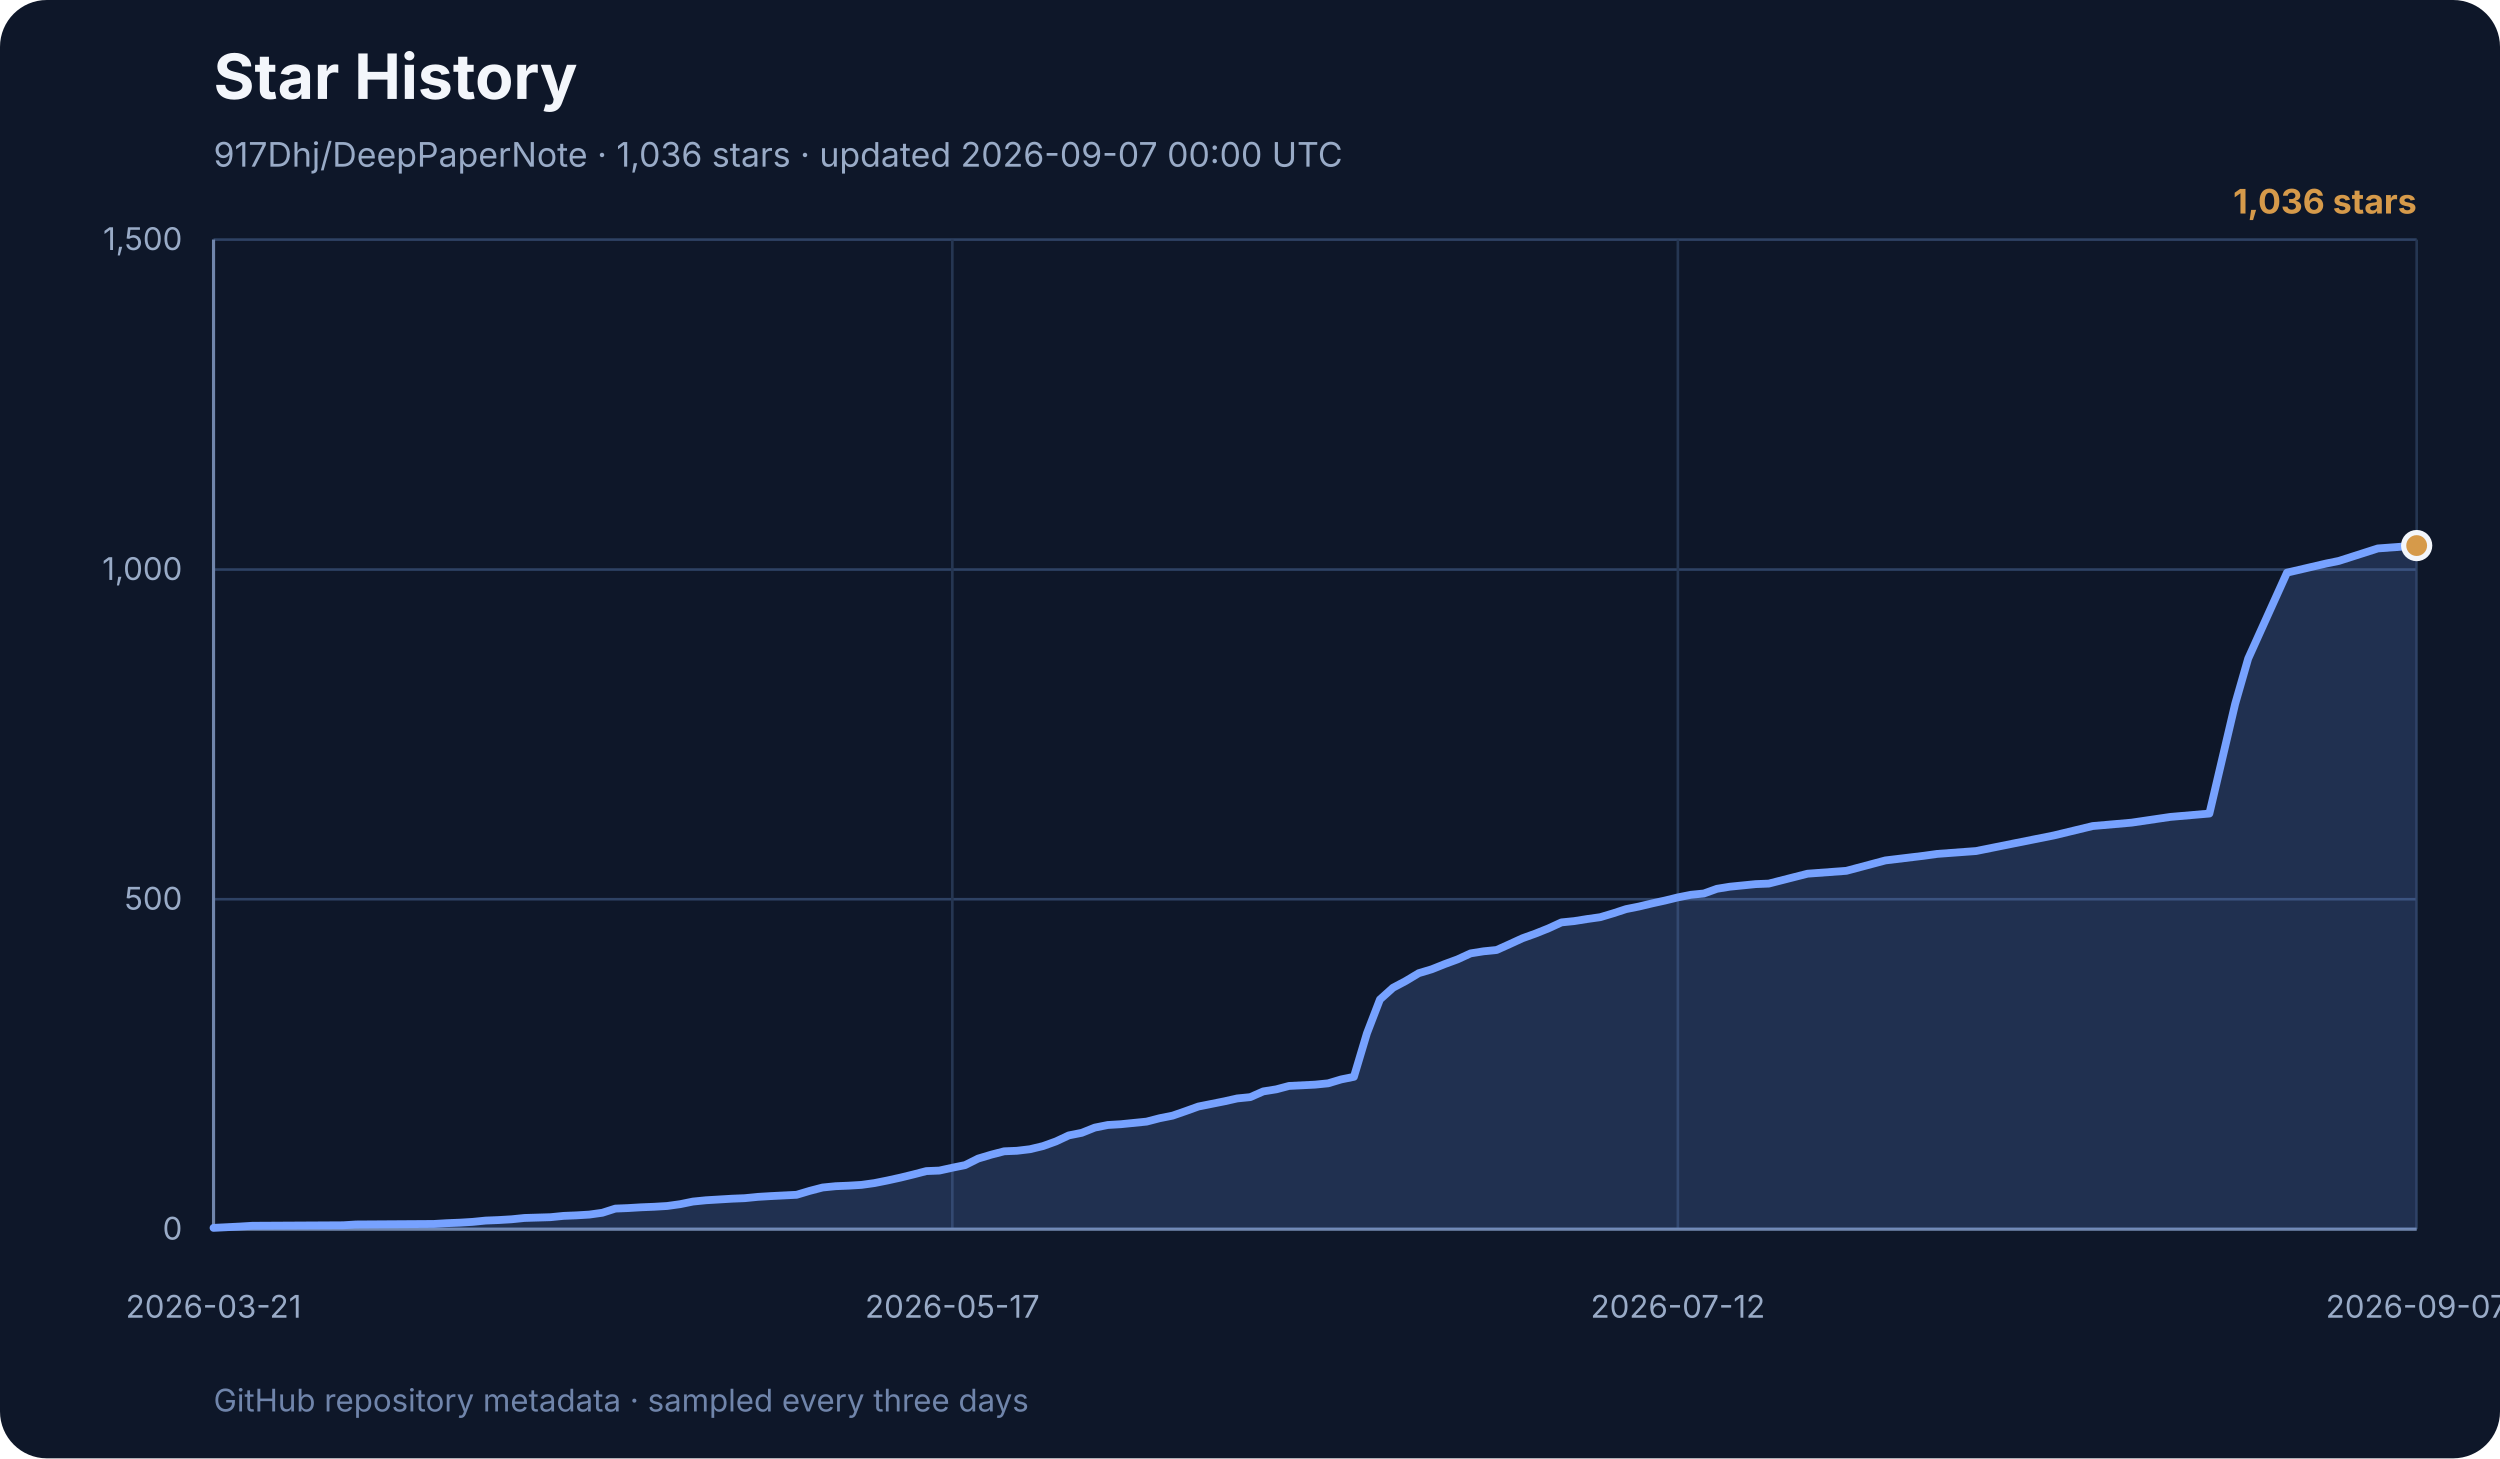
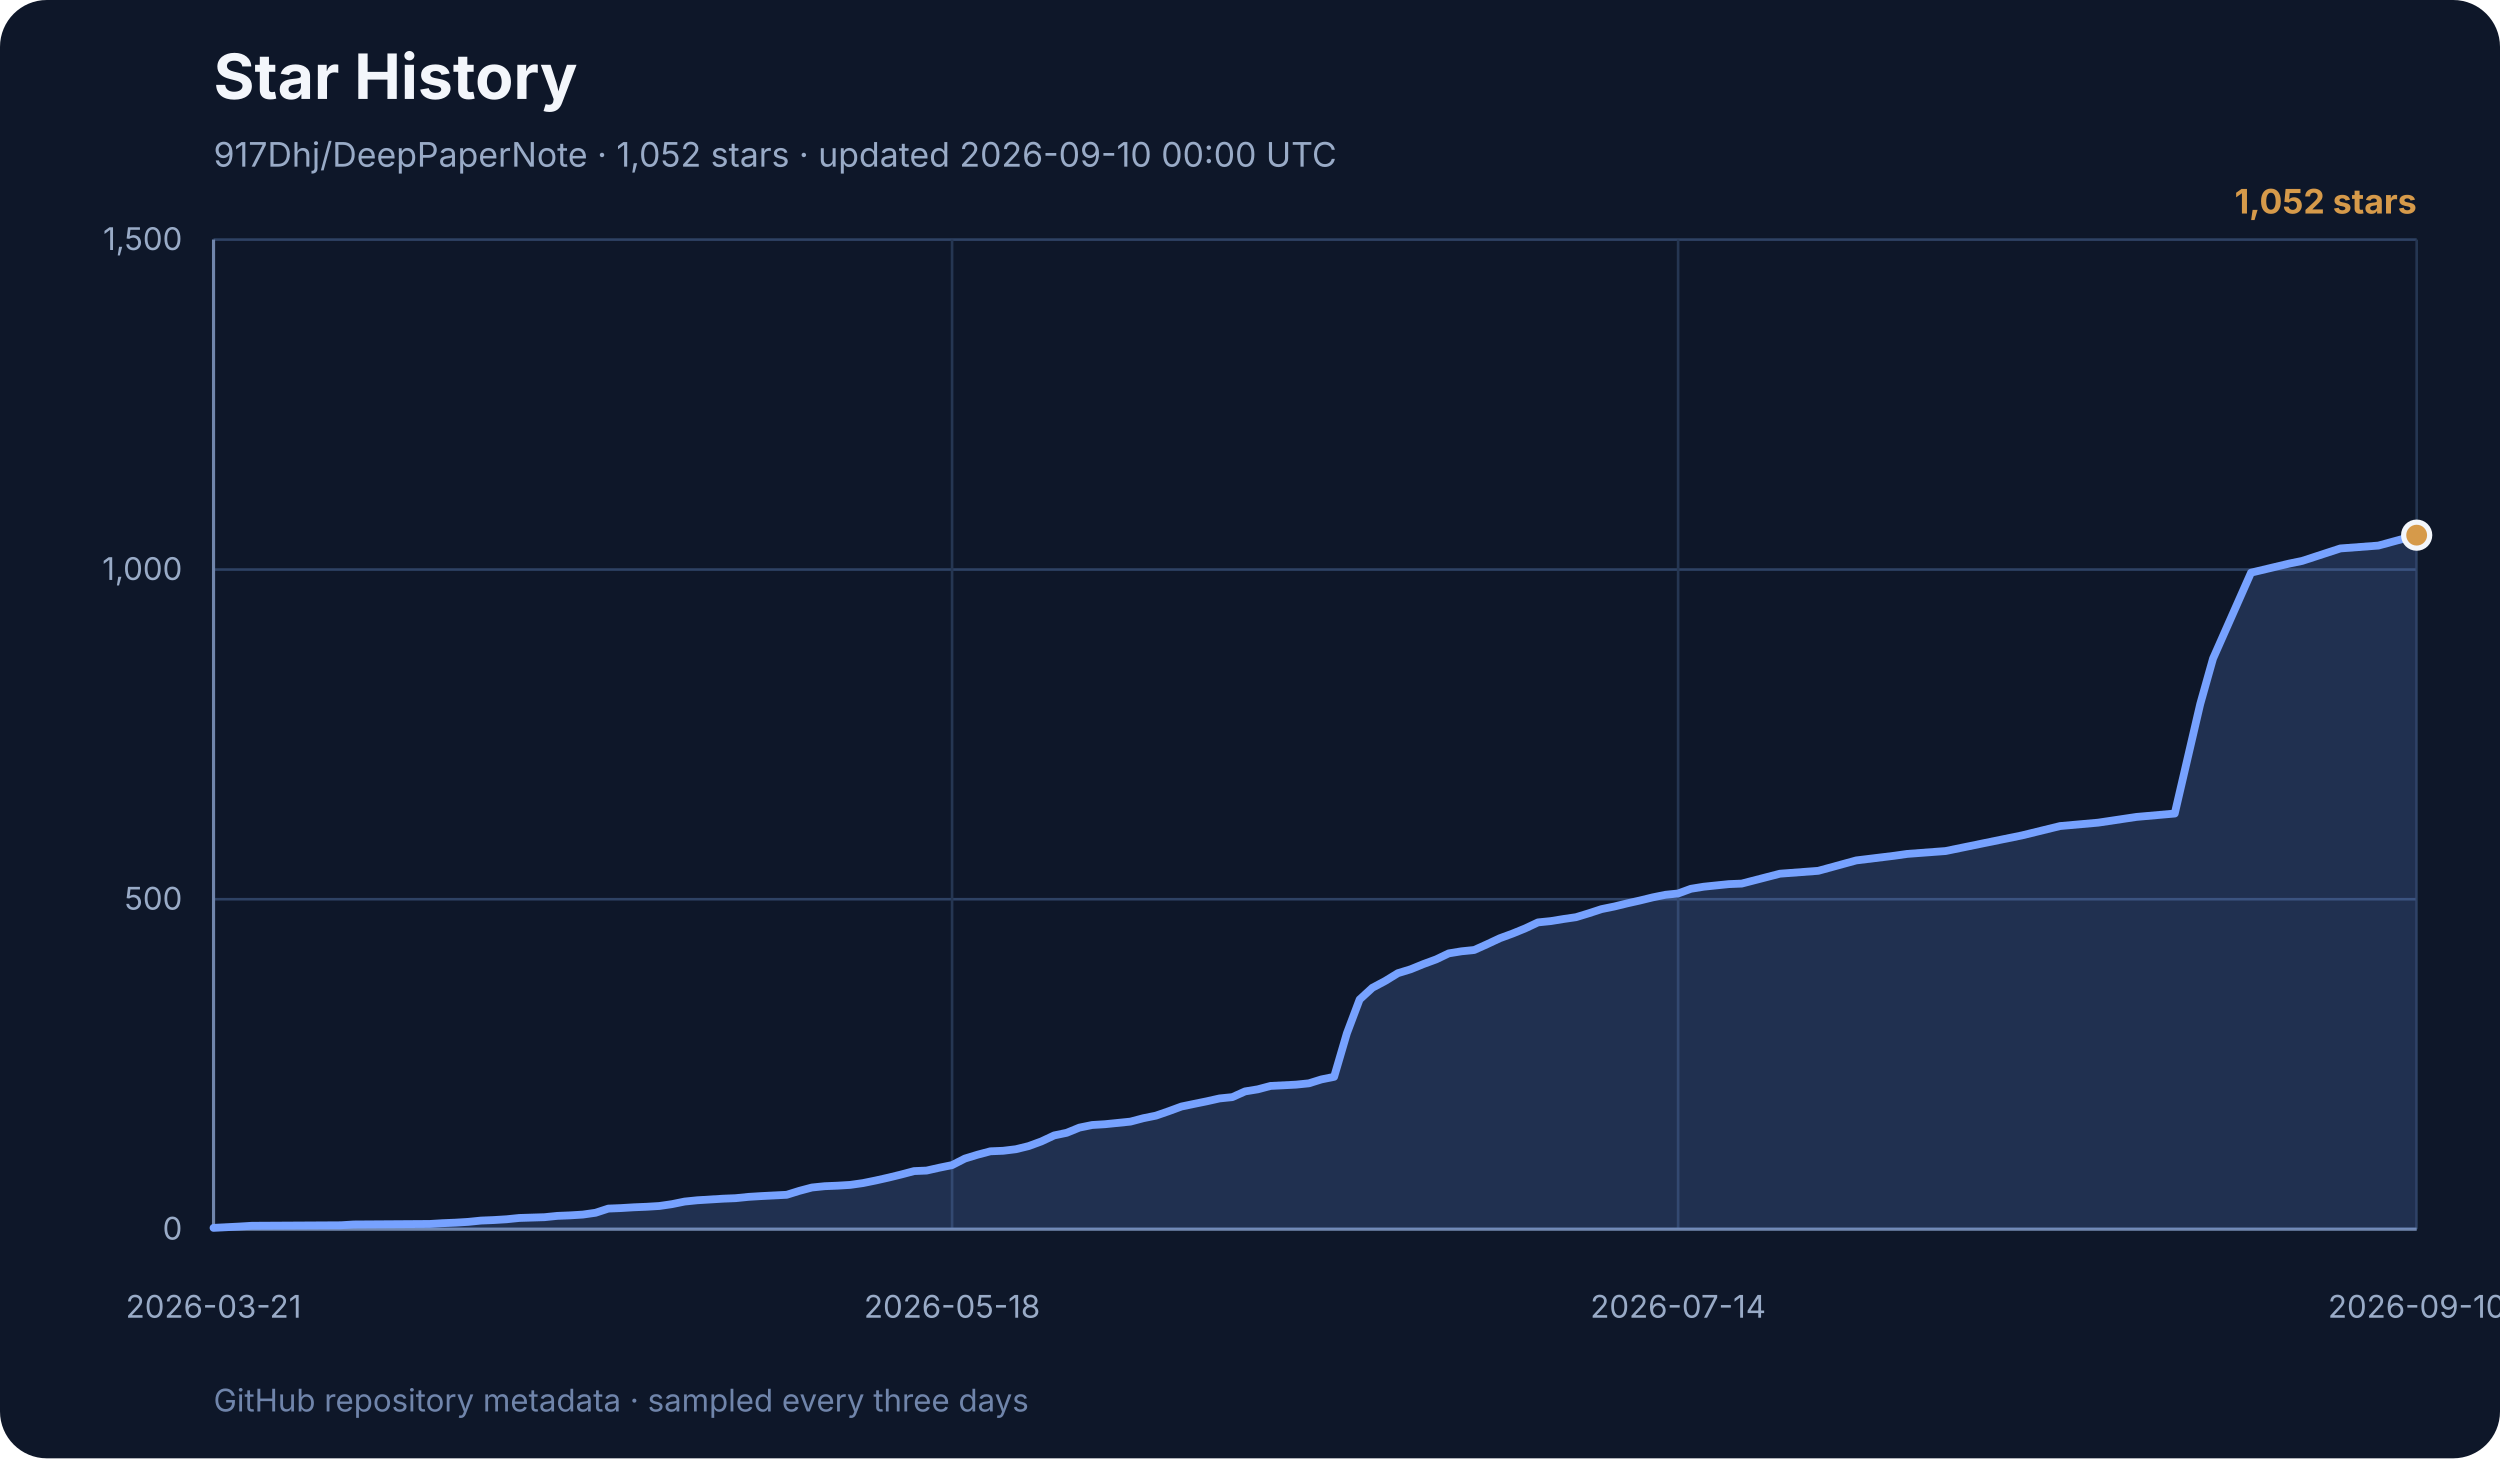
<svg xmlns="http://www.w3.org/2000/svg" width="960" height="560" viewBox="0 0 960 560" role="img" aria-labelledby="title desc">
  <rect width="960" height="560" rx="18" fill="#0e1729" />
  <text x="82" y="38" font-family="Inter, ui-sans-serif, system-ui, sans-serif" font-size="24" font-weight="700" fill="#f3f6fb">Star History</text>
-   <text x="82" y="64" font-family="Inter, ui-sans-serif, system-ui, sans-serif" font-size="13" fill="#99abc7">917Dhj/DeepPaperNote · 1,036 stars · updated 2026-09-07 00:00 UTC</text>
+   <text x="82" y="64" font-family="Inter, ui-sans-serif, system-ui, sans-serif" font-size="13" fill="#99abc7">917Dhj/DeepPaperNote · 1,052 stars · updated 2026-09-10 00:00 UTC</text>
  <g font-family="Inter, ui-sans-serif, system-ui, sans-serif">
    <line x1="82" y1="472.0" x2="928" y2="472.0" stroke="#2e4264" stroke-width="1" />
    <text x="70" y="476.0" text-anchor="end" font-size="12" fill="#99abc7">0</text>
    <line x1="82" y1="345.3" x2="928" y2="345.3" stroke="#2e4264" stroke-width="1" />
    <text x="70" y="349.3" text-anchor="end" font-size="12" fill="#99abc7">500</text>
    <line x1="82" y1="218.7" x2="928" y2="218.7" stroke="#2e4264" stroke-width="1" />
    <text x="70" y="222.7" text-anchor="end" font-size="12" fill="#99abc7">1,000</text>
    <line x1="82" y1="92.0" x2="928" y2="92.0" stroke="#2e4264" stroke-width="1" />
    <text x="70" y="96.0" text-anchor="end" font-size="12" fill="#99abc7">1,500</text>
    <line x1="82.0" y1="92" x2="82.0" y2="472" stroke="#253652" stroke-width="1" />
    <text x="82.0" y="506" text-anchor="middle" font-size="12" fill="#99abc7">2026-03-21</text>
-     <line x1="365.7" y1="92" x2="365.7" y2="472" stroke="#253652" stroke-width="1" />
-     <text x="365.7" y="506" text-anchor="middle" font-size="12" fill="#99abc7">2026-05-17</text>
-     <line x1="644.3" y1="92" x2="644.3" y2="472" stroke="#253652" stroke-width="1" />
-     <text x="644.3" y="506" text-anchor="middle" font-size="12" fill="#99abc7">2026-07-12</text>
+     <line x1="365.6" y1="92" x2="365.6" y2="472" stroke="#253652" stroke-width="1" />
+     <text x="365.6" y="506" text-anchor="middle" font-size="12" fill="#99abc7">2026-05-18</text>
+     <line x1="644.4" y1="92" x2="644.4" y2="472" stroke="#253652" stroke-width="1" />
+     <text x="644.4" y="506" text-anchor="middle" font-size="12" fill="#99abc7">2026-07-14</text>
    <line x1="928.0" y1="92" x2="928.0" y2="472" stroke="#253652" stroke-width="1" />
-     <text x="928.0" y="506" text-anchor="middle" font-size="12" fill="#99abc7">2026-09-07</text>
+     <text x="928.0" y="506" text-anchor="middle" font-size="12" fill="#99abc7">2026-09-10</text>
    <line x1="82" y1="92" x2="82" y2="472" stroke="#7085ab" stroke-width="1.2" />
    <line x1="82" y1="472" x2="928" y2="472" stroke="#7085ab" stroke-width="1.2" />
-     <polygon points="82,472 82.0,471.5 92.0,471.0 96.9,470.7 131.8,470.5 136.7,470.2 166.6,470.0 171.6,469.7 176.6,469.5 181.5,469.2 186.5,468.7 191.5,468.5 196.5,468.2 201.4,467.7 211.4,467.4 216.4,466.9 221.3,466.7 226.3,466.4 231.3,465.7 236.3,464.1 241.2,463.9 246.2,463.6 251.2,463.4 256.2,463.1 261.2,462.4 266.1,461.4 271.1,460.9 276.1,460.6 281.1,460.3 286.0,460.1 291.0,459.6 296.0,459.3 305.9,458.8 310.9,457.3 315.9,456.0 320.9,455.5 325.8,455.3 330.8,455.0 335.8,454.3 340.8,453.3 345.8,452.2 350.7,451.0 355.7,449.7 360.7,449.5 365.7,448.4 370.6,447.4 375.6,444.9 380.6,443.4 385.6,442.1 390.5,441.9 395.5,441.3 400.5,440.1 405.5,438.3 410.4,436.0 415.4,435.0 420.4,433.0 425.4,432.0 430.4,431.7 440.3,430.7 445.3,429.4 450.3,428.4 455.2,426.7 460.2,424.9 465.2,423.9 470.2,422.9 475.1,421.8 480.1,421.3 485.1,419.1 490.1,418.3 495.0,417.0 505.0,416.5 510.0,416.0 515.0,414.5 519.9,413.5 524.9,396.8 529.9,383.8 534.9,379.3 539.8,376.7 544.8,373.7 549.8,372.2 554.8,370.2 559.7,368.4 564.7,366.1 569.7,365.3 574.7,364.8 579.6,362.6 584.6,360.3 589.6,358.5 594.6,356.5 599.6,354.2 604.5,353.7 609.5,352.9 614.5,352.2 619.5,350.7 624.4,349.1 629.4,348.1 634.4,346.9 639.4,345.8 644.3,344.6 649.3,343.6 654.3,343.1 659.3,341.3 664.2,340.5 669.2,340.0 674.2,339.5 679.2,339.3 694.1,335.5 709.0,334.4 724.0,330.4 738.9,328.6 743.9,327.9 758.8,326.8 773.7,323.8 788.7,320.8 803.6,317.2 818.5,315.9 833.4,313.7 848.4,312.4 858.3,270.3 863.3,252.9 878.2,219.9 893.2,216.4 898.1,215.4 913.1,210.6 928.0,209.5 928.0,472" fill="#77a2ff" opacity="0.18" />
-     <polyline points="82.0,471.5 92.0,471.0 96.9,470.7 131.8,470.5 136.7,470.2 166.6,470.0 171.6,469.7 176.6,469.5 181.5,469.2 186.5,468.7 191.5,468.5 196.5,468.2 201.4,467.7 211.4,467.4 216.4,466.9 221.3,466.7 226.3,466.4 231.3,465.7 236.3,464.1 241.2,463.9 246.2,463.6 251.2,463.4 256.2,463.1 261.2,462.4 266.1,461.4 271.1,460.9 276.1,460.6 281.1,460.3 286.0,460.1 291.0,459.6 296.0,459.3 305.9,458.8 310.9,457.3 315.9,456.0 320.9,455.5 325.8,455.3 330.8,455.0 335.8,454.3 340.8,453.3 345.8,452.2 350.7,451.0 355.7,449.7 360.7,449.5 365.7,448.4 370.6,447.4 375.6,444.9 380.6,443.4 385.6,442.1 390.5,441.9 395.5,441.3 400.5,440.1 405.5,438.3 410.4,436.0 415.4,435.0 420.4,433.0 425.4,432.0 430.4,431.7 440.3,430.7 445.3,429.4 450.3,428.4 455.2,426.7 460.2,424.9 465.2,423.9 470.2,422.9 475.1,421.8 480.1,421.3 485.1,419.1 490.1,418.3 495.0,417.0 505.0,416.5 510.0,416.0 515.0,414.5 519.9,413.5 524.9,396.8 529.9,383.8 534.9,379.3 539.8,376.7 544.8,373.7 549.8,372.2 554.8,370.2 559.7,368.4 564.7,366.1 569.7,365.3 574.7,364.8 579.6,362.6 584.6,360.3 589.6,358.5 594.6,356.5 599.6,354.2 604.5,353.7 609.5,352.9 614.5,352.2 619.5,350.7 624.4,349.1 629.4,348.1 634.4,346.9 639.4,345.8 644.3,344.6 649.3,343.6 654.3,343.1 659.3,341.3 664.2,340.5 669.2,340.0 674.2,339.5 679.2,339.3 694.1,335.5 709.0,334.4 724.0,330.4 738.9,328.6 743.9,327.9 758.8,326.8 773.7,323.8 788.7,320.8 803.6,317.2 818.5,315.9 833.4,313.7 848.4,312.4 858.3,270.3 863.3,252.9 878.2,219.9 893.2,216.4 898.1,215.4 913.1,210.6 928.0,209.5" fill="none" stroke="#77a2ff" stroke-width="3" stroke-linecap="round" stroke-linejoin="round" />
-     <circle cx="928.0" cy="209.5" r="5" fill="#d69a4a" stroke="#f3f6fb" stroke-width="2" />
-     <text x="928" y="82" text-anchor="end" font-size="13" font-weight="700" fill="#d69a4a">1,036 stars</text>
+     <polygon points="82,472 82.0,471.5 91.8,471.0 96.7,470.7 130.9,470.5 135.8,470.2 165.1,470.0 170.0,469.7 174.9,469.5 179.8,469.2 184.7,468.7 189.6,468.5 194.5,468.2 199.4,467.7 209.1,467.4 214.0,466.9 218.9,466.7 223.8,466.4 228.7,465.7 233.6,464.1 238.5,463.9 243.4,463.6 248.3,463.4 253.2,463.1 258.0,462.4 262.9,461.4 267.8,460.9 272.7,460.6 277.6,460.3 282.5,460.1 287.4,459.6 292.3,459.3 302.1,458.8 306.9,457.3 311.8,456.0 316.7,455.5 321.6,455.3 326.5,455.0 331.4,454.3 336.3,453.3 341.2,452.2 346.1,451.0 351.0,449.7 355.8,449.5 360.7,448.4 365.6,447.4 370.5,444.9 375.4,443.4 380.3,442.1 385.2,441.9 390.1,441.3 395.0,440.1 399.9,438.3 404.8,436.0 409.6,435.0 414.5,433.0 419.4,432.0 424.3,431.7 434.1,430.7 439.0,429.4 443.9,428.4 448.8,426.7 453.7,424.9 458.5,423.9 463.4,422.9 468.3,421.8 473.2,421.3 478.1,419.1 483.0,418.3 487.9,417.0 497.7,416.5 502.6,416.0 507.4,414.5 512.3,413.5 517.2,396.8 522.1,383.8 527.0,379.3 531.9,376.7 536.8,373.7 541.7,372.2 546.6,370.2 551.5,368.4 556.3,366.1 561.2,365.3 566.1,364.8 571.0,362.6 575.9,360.3 580.8,358.5 585.7,356.5 590.6,354.2 595.5,353.7 600.4,352.9 605.2,352.2 610.1,350.7 615.0,349.1 619.9,348.1 624.8,346.9 629.7,345.8 634.6,344.6 639.5,343.6 644.4,343.1 649.3,341.3 654.2,340.5 659.0,340.0 663.9,339.5 668.8,339.3 683.5,335.5 698.2,334.4 712.8,330.4 727.5,328.6 732.4,327.9 747.1,326.8 761.7,323.8 776.4,320.8 791.1,317.2 805.7,315.9 820.4,313.7 835.1,312.4 844.9,270.3 849.8,252.9 864.4,219.9 879.1,216.4 884.0,215.4 898.7,210.6 913.3,209.5 928.0,205.5 928.0,472" fill="#77a2ff" opacity="0.18" />
+     <polyline points="82.0,471.5 91.8,471.0 96.7,470.7 130.9,470.5 135.8,470.2 165.1,470.0 170.0,469.7 174.9,469.5 179.8,469.2 184.7,468.7 189.6,468.5 194.5,468.2 199.4,467.7 209.1,467.4 214.0,466.9 218.9,466.7 223.8,466.4 228.7,465.7 233.6,464.1 238.5,463.9 243.4,463.6 248.3,463.4 253.2,463.1 258.0,462.4 262.9,461.4 267.8,460.9 272.7,460.6 277.6,460.3 282.5,460.1 287.4,459.6 292.3,459.3 302.1,458.8 306.9,457.3 311.8,456.0 316.7,455.5 321.6,455.3 326.5,455.0 331.4,454.3 336.3,453.3 341.2,452.2 346.1,451.0 351.0,449.7 355.8,449.5 360.7,448.4 365.6,447.4 370.5,444.9 375.4,443.4 380.3,442.1 385.2,441.9 390.1,441.3 395.0,440.1 399.9,438.3 404.8,436.0 409.6,435.0 414.5,433.0 419.4,432.0 424.3,431.7 434.1,430.7 439.0,429.4 443.9,428.4 448.8,426.7 453.7,424.9 458.5,423.9 463.4,422.9 468.3,421.8 473.2,421.3 478.1,419.1 483.0,418.3 487.9,417.0 497.7,416.5 502.6,416.0 507.4,414.5 512.3,413.5 517.2,396.8 522.1,383.8 527.0,379.3 531.9,376.7 536.8,373.7 541.7,372.2 546.6,370.2 551.5,368.4 556.3,366.1 561.2,365.3 566.1,364.8 571.0,362.6 575.9,360.3 580.8,358.5 585.7,356.5 590.6,354.2 595.5,353.7 600.4,352.9 605.2,352.2 610.1,350.7 615.0,349.1 619.9,348.1 624.8,346.9 629.7,345.8 634.6,344.6 639.5,343.6 644.4,343.1 649.3,341.3 654.2,340.5 659.0,340.0 663.9,339.5 668.8,339.3 683.5,335.5 698.2,334.4 712.8,330.4 727.5,328.6 732.4,327.9 747.1,326.8 761.7,323.8 776.4,320.8 791.1,317.2 805.7,315.9 820.4,313.7 835.1,312.4 844.9,270.3 849.8,252.9 864.4,219.9 879.1,216.4 884.0,215.4 898.7,210.6 913.3,209.5 928.0,205.5" fill="none" stroke="#77a2ff" stroke-width="3" stroke-linecap="round" stroke-linejoin="round" />
+     <circle cx="928.0" cy="205.5" r="5" fill="#d69a4a" stroke="#f3f6fb" stroke-width="2" />
+     <text x="928" y="82" text-anchor="end" font-size="13" font-weight="700" fill="#d69a4a">1,052 stars</text>
    <text x="82" y="542" font-size="12" fill="#7085ab">
      GitHub repository metadata · sampled every three days
    </text>
  </g>
</svg>
